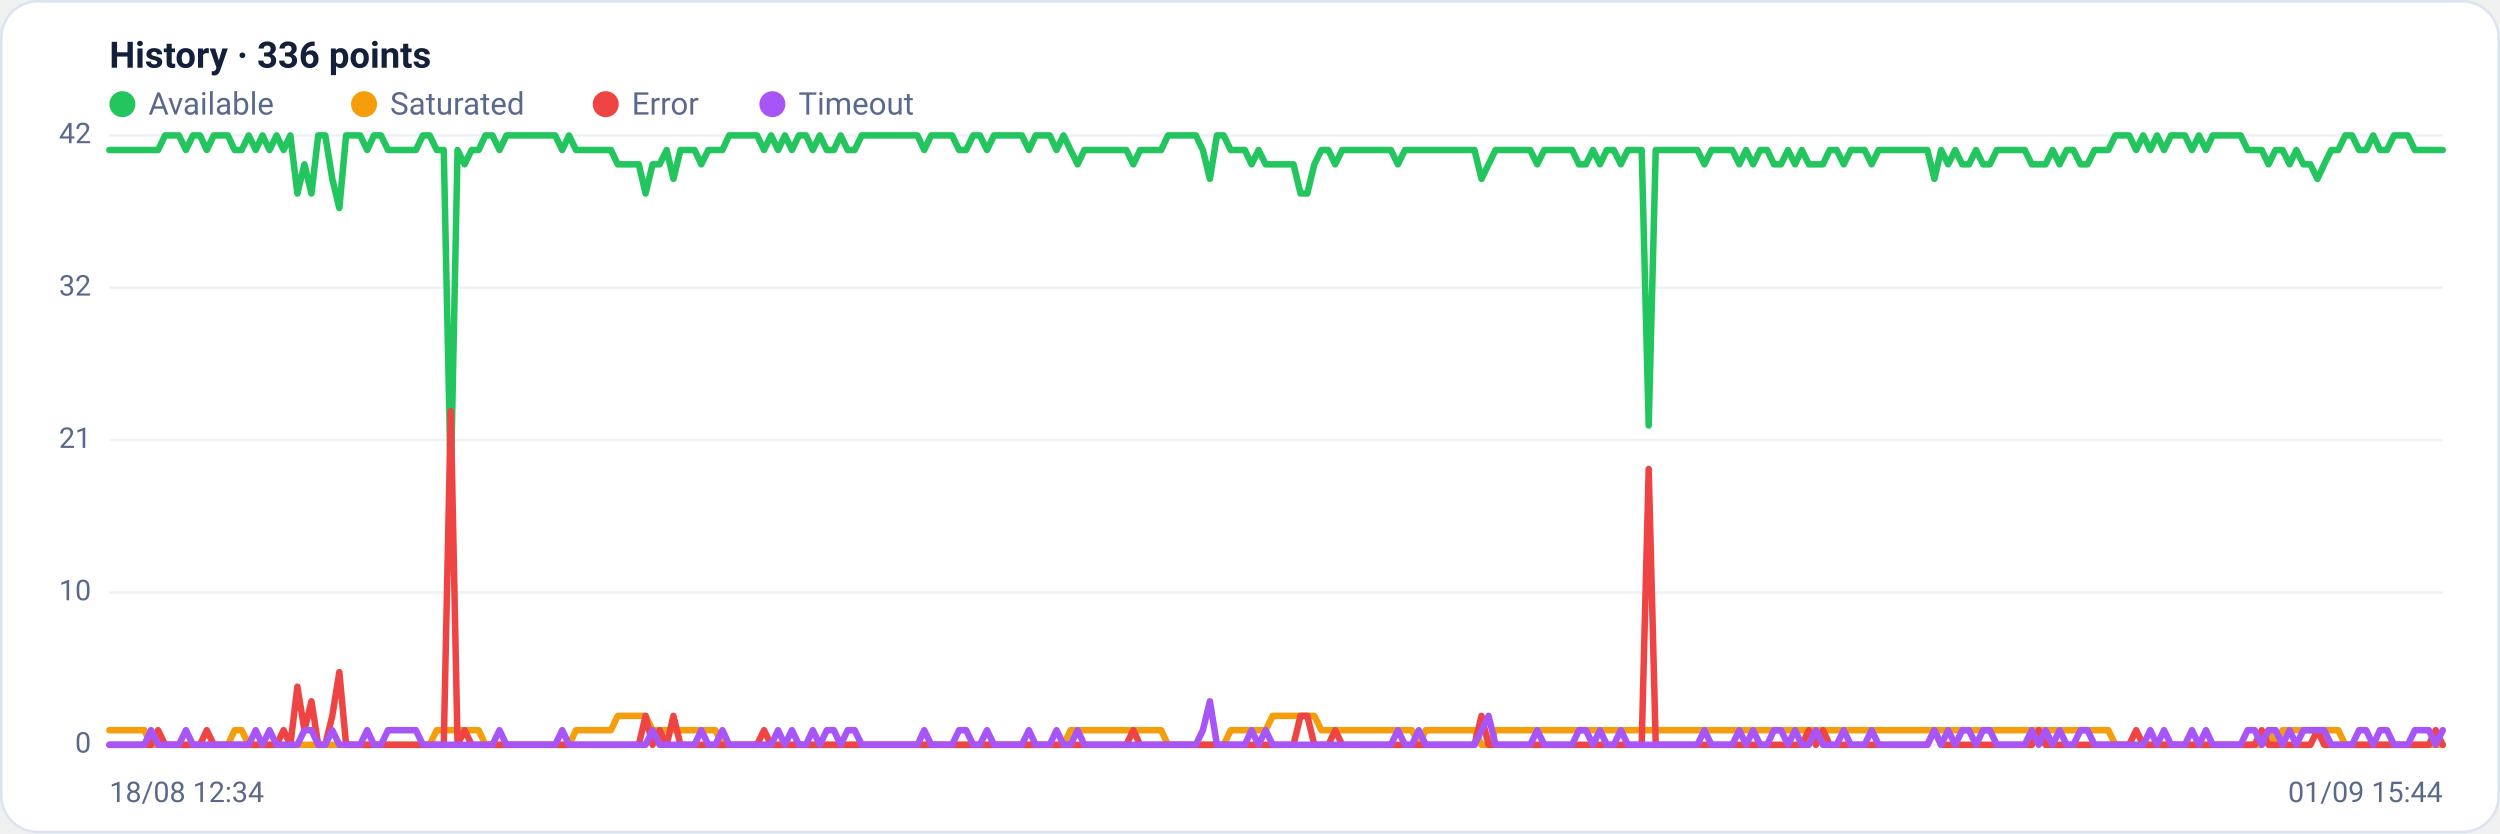
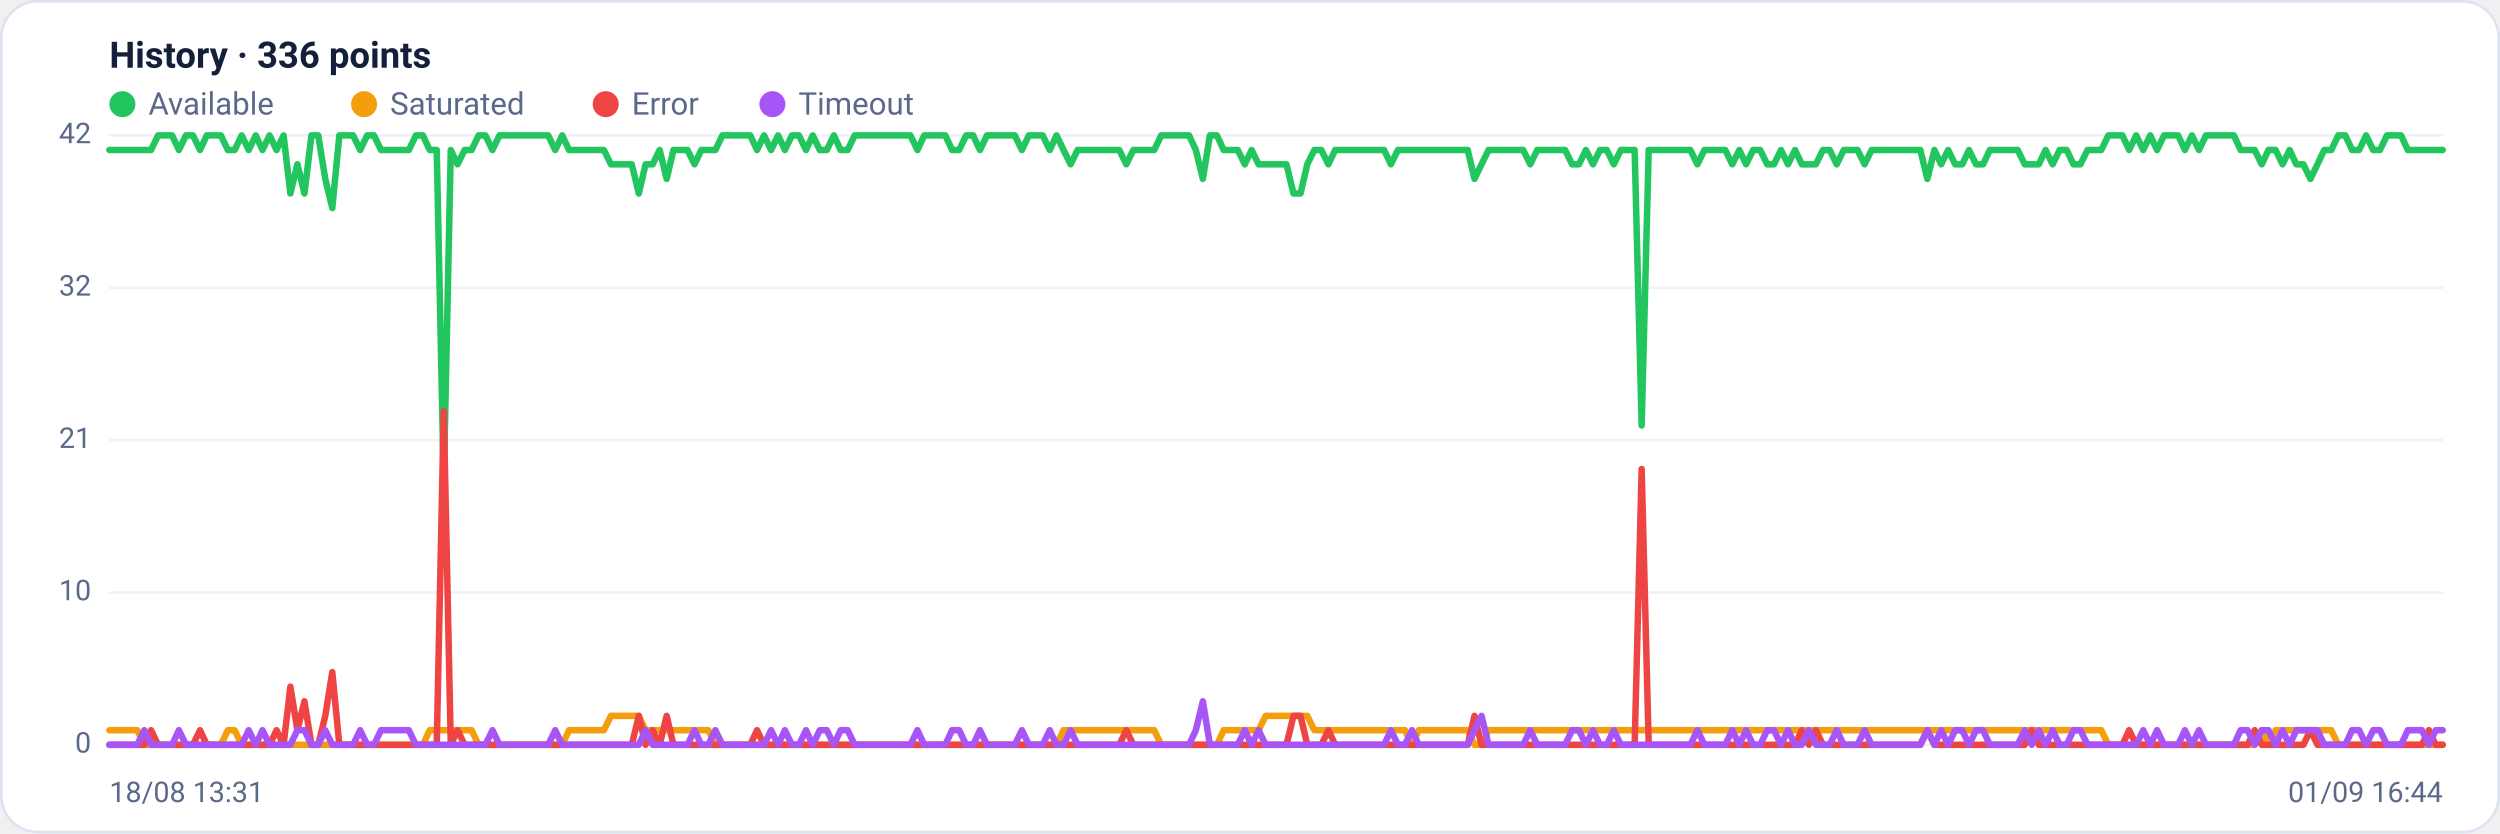
<svg xmlns="http://www.w3.org/2000/svg" viewBox="0 0 960 320" width="960" height="320" font-family="Segoe UI, system-ui, -apple-system, Roboto, Helvetica, Arial, sans-serif" role="img" aria-label="Availability history per region">
  <rect x="0.5" y="0.5" width="959" height="319" rx="14" fill="#ffffff" stroke="#dce3f1" />
  <text x="42" y="26" font-size="14" font-weight="600" fill="#14203a">History · 336 points</text>
  <circle cx="47" cy="40" r="5" fill="#22c55e" />
  <text x="57" y="44" font-size="12" fill="#5a688a">Available</text>
  <circle cx="139.8" cy="40" r="5" fill="#f59e0b" />
  <text x="149.8" y="44" font-size="12" fill="#5a688a">Saturated</text>
  <circle cx="232.6" cy="40" r="5" fill="#ef4444" />
  <text x="242.6" y="44" font-size="12" fill="#5a688a">Error</text>
  <circle cx="296.6" cy="40" r="5" fill="#a855f7" />
  <text x="306.6" y="44" font-size="12" fill="#5a688a">Timeout</text>
  <line x1="42" y1="286.0" x2="938" y2="286.0" stroke="#eef2f7" stroke-width="1" />
  <text x="35" y="289.0" text-anchor="end" font-size="11" fill="#5a688a">0</text>
  <line x1="42" y1="227.5" x2="938" y2="227.5" stroke="#eef2f7" stroke-width="1" />
  <text x="35" y="230.5" text-anchor="end" font-size="11" fill="#5a688a">10</text>
  <line x1="42" y1="169.0" x2="938" y2="169.0" stroke="#eef2f7" stroke-width="1" />
  <text x="35" y="172.0" text-anchor="end" font-size="11" fill="#5a688a">21</text>
  <line x1="42" y1="110.5" x2="938" y2="110.5" stroke="#eef2f7" stroke-width="1" />
  <text x="35" y="113.5" text-anchor="end" font-size="11" fill="#5a688a">32</text>
  <line x1="42" y1="52.0" x2="938" y2="52.0" stroke="#eef2f7" stroke-width="1" />
  <text x="35" y="55.0" text-anchor="end" font-size="11" fill="#5a688a">42</text>
-   <polyline fill="none" stroke="#22c55e" stroke-width="2.5" stroke-linejoin="round" stroke-linecap="round" points="42.0,57.6 44.7,57.6 47.3,57.6 50.0,57.6 52.7,57.6 55.4,57.6 58.0,57.6 60.7,57.6 63.4,52.0 66.1,52.0 68.7,52.0 71.4,57.6 74.1,52.0 76.8,52.0 79.4,57.6 82.1,52.0 84.8,52.0 87.5,52.0 90.1,57.6 92.8,57.6 95.5,52.0 98.2,57.6 100.8,52.0 103.5,57.6 106.2,52.0 108.9,57.6 111.5,52.0 114.2,74.3 116.9,63.1 119.6,74.3 122.2,52.0 124.9,52.0 127.6,68.7 130.3,79.9 132.9,52.0 135.6,52.0 138.3,52.0 141.0,57.6 143.6,52.0 146.3,52.0 149.0,57.6 151.7,57.6 154.3,57.6 157.0,57.6 159.7,57.6 162.4,52.0 165.0,52.0 167.7,57.6 170.4,57.6 173.1,185.7 175.7,57.6 178.4,63.1 181.1,57.6 183.8,57.6 186.4,52.0 189.1,52.0 191.8,57.6 194.5,52.0 197.1,52.0 199.8,52.0 202.5,52.0 205.2,52.0 207.8,52.0 210.5,52.0 213.2,52.0 215.9,57.6 218.5,52.0 221.2,57.6 223.9,57.6 226.5,57.6 229.2,57.6 231.9,57.6 234.6,57.6 237.2,63.1 239.9,63.1 242.6,63.1 245.3,63.1 247.9,74.3 250.6,63.1 253.3,63.1 256.0,57.6 258.6,68.7 261.3,57.6 264.0,57.6 266.7,57.6 269.3,63.1 272.0,57.6 274.7,57.6 277.4,57.6 280.0,52.0 282.7,52.0 285.4,52.0 288.1,52.0 290.7,52.0 293.4,57.6 296.1,52.0 298.8,57.6 301.4,52.0 304.1,57.6 306.8,52.0 309.5,52.0 312.1,57.6 314.8,52.0 317.5,57.6 320.2,57.6 322.8,52.0 325.5,57.6 328.2,57.6 330.9,52.0 333.5,52.0 336.2,52.0 338.9,52.0 341.6,52.0 344.2,52.0 346.9,52.0 349.6,52.0 352.3,52.0 354.9,57.6 357.6,52.0 360.3,52.0 363.0,52.0 365.6,52.0 368.3,57.6 371.0,57.6 373.7,52.0 376.3,52.0 379.0,57.6 381.7,52.0 384.4,52.0 387.0,52.0 389.7,52.0 392.4,52.0 395.1,57.6 397.7,52.0 400.4,52.0 403.1,52.0 405.7,57.6 408.4,52.0 411.1,57.6 413.8,63.1 416.4,57.6 419.1,57.6 421.8,57.6 424.5,57.6 427.1,57.6 429.8,57.6 432.5,57.6 435.2,63.1 437.8,57.6 440.5,57.6 443.2,57.6 445.9,57.6 448.5,52.0 451.2,52.0 453.9,52.0 456.6,52.0 459.2,52.0 461.9,57.6 464.6,68.7 467.3,52.0 469.9,52.0 472.6,57.6 475.3,57.6 478.0,57.6 480.6,63.1 483.3,57.6 486.0,63.1 488.7,63.1 491.3,63.1 494.0,63.1 496.7,63.1 499.4,74.3 502.0,74.3 504.7,63.1 507.4,57.6 510.1,57.6 512.7,63.1 515.4,57.6 518.1,57.6 520.8,57.6 523.4,57.6 526.1,57.6 528.8,57.6 531.5,57.6 534.1,57.6 536.8,63.1 539.5,57.6 542.2,57.6 544.8,57.6 547.5,57.6 550.2,57.6 552.9,57.6 555.5,57.6 558.2,57.6 560.9,57.6 563.6,57.6 566.2,57.6 568.9,68.7 571.6,63.1 574.3,57.6 576.9,57.6 579.6,57.6 582.3,57.6 584.9,57.6 587.6,57.6 590.3,63.1 593.0,57.6 595.6,57.6 598.3,57.6 601.0,57.6 603.7,57.6 606.3,63.1 609.0,63.1 611.7,57.6 614.4,63.1 617.0,57.6 619.7,57.6 622.4,63.1 625.1,57.6 627.7,57.6 630.4,57.6 633.1,163.4 635.8,57.6 638.4,57.6 641.1,57.6 643.8,57.6 646.5,57.6 649.1,57.6 651.8,57.6 654.5,63.1 657.2,57.6 659.8,57.6 662.5,57.6 665.2,57.6 667.9,63.1 670.5,57.6 673.2,63.1 675.9,57.6 678.6,57.6 681.2,63.1 683.9,63.1 686.6,57.6 689.3,63.1 691.9,57.6 694.6,63.1 697.3,63.1 700.0,63.1 702.6,57.6 705.3,57.6 708.0,63.1 710.7,57.6 713.3,57.6 716.0,57.6 718.7,63.1 721.4,57.6 724.0,57.6 726.7,57.6 729.4,57.6 732.1,57.6 734.7,57.6 737.4,57.6 740.1,57.6 742.8,68.7 745.4,57.6 748.1,63.1 750.8,57.6 753.5,63.1 756.1,63.1 758.8,57.6 761.5,63.1 764.1,63.1 766.8,57.6 769.5,57.6 772.2,57.6 774.8,57.6 777.5,57.6 780.2,63.1 782.9,63.1 785.5,63.1 788.2,57.6 790.9,63.1 793.6,57.6 796.2,57.6 798.9,63.1 801.6,63.1 804.3,57.6 806.9,57.6 809.6,57.6 812.3,52.0 815.0,52.0 817.6,52.0 820.3,57.6 823.0,52.0 825.7,57.6 828.3,52.0 831.0,57.6 833.7,52.0 836.4,52.0 839.0,52.0 841.7,57.6 844.4,52.0 847.1,57.6 849.7,52.0 852.4,52.0 855.1,52.0 857.8,52.0 860.4,52.0 863.1,57.6 865.8,57.6 868.5,57.6 871.1,63.1 873.8,57.6 876.5,57.6 879.2,63.1 881.8,57.6 884.5,63.1 887.2,63.1 889.9,68.7 892.5,63.1 895.2,57.6 897.9,57.6 900.6,52.0 903.2,52.0 905.9,57.6 908.6,57.6 911.3,52.0 913.9,57.6 916.6,57.6 919.3,52.0 922.0,52.0 924.6,52.0 927.3,57.6 930.0,57.6 932.7,57.6 935.3,57.6 938.0,57.6" />
-   <polyline fill="none" stroke="#f59e0b" stroke-width="2.5" stroke-linejoin="round" stroke-linecap="round" points="42.0,280.4 44.7,280.4 47.3,280.4 50.0,280.4 52.7,280.4 55.4,280.4 58.0,286.0 60.7,286.0 63.4,286.0 66.1,286.0 68.7,286.0 71.4,286.0 74.1,286.0 76.8,286.0 79.4,286.0 82.1,286.0 84.8,286.0 87.5,286.0 90.1,280.4 92.8,280.4 95.5,286.0 98.2,286.0 100.8,286.0 103.5,286.0 106.2,286.0 108.9,286.0 111.5,286.0 114.2,286.0 116.9,286.0 119.6,286.0 122.2,286.0 124.9,286.0 127.6,286.0 130.3,286.0 132.9,286.0 135.6,286.0 138.3,286.0 141.0,286.0 143.6,286.0 146.3,286.0 149.0,286.0 151.7,286.0 154.3,286.0 157.0,286.0 159.7,286.0 162.4,286.0 165.0,286.0 167.7,280.4 170.4,280.4 173.1,280.4 175.7,280.4 178.4,280.4 181.1,280.4 183.8,280.4 186.4,286.0 189.1,286.0 191.8,286.0 194.5,286.0 197.1,286.0 199.8,286.0 202.5,286.0 205.2,286.0 207.8,286.0 210.5,286.0 213.2,286.0 215.9,286.0 218.5,286.0 221.2,280.4 223.9,280.4 226.5,280.4 229.2,280.4 231.9,280.4 234.6,280.4 237.2,274.9 239.9,274.9 242.6,274.9 245.3,274.9 247.9,274.9 250.6,280.4 253.3,280.4 256.0,280.4 258.6,280.4 261.3,280.4 264.0,280.4 266.7,280.4 269.3,280.4 272.0,280.4 274.7,280.4 277.4,286.0 280.0,286.0 282.7,286.0 285.4,286.0 288.1,286.0 290.7,286.0 293.4,286.0 296.1,286.0 298.8,286.0 301.4,286.0 304.1,286.0 306.8,286.0 309.5,286.0 312.1,286.0 314.8,286.0 317.5,286.0 320.2,286.0 322.8,286.0 325.5,286.0 328.2,286.0 330.9,286.0 333.5,286.0 336.2,286.0 338.9,286.0 341.6,286.0 344.2,286.0 346.9,286.0 349.6,286.0 352.3,286.0 354.9,286.0 357.6,286.0 360.3,286.0 363.0,286.0 365.6,286.0 368.3,286.0 371.0,286.0 373.7,286.0 376.3,286.0 379.0,286.0 381.7,286.0 384.4,286.0 387.0,286.0 389.7,286.0 392.4,286.0 395.1,286.0 397.7,286.0 400.4,286.0 403.1,286.0 405.7,286.0 408.4,286.0 411.1,280.4 413.8,280.4 416.4,280.4 419.1,280.4 421.8,280.4 424.5,280.4 427.1,280.4 429.8,280.4 432.5,280.4 435.2,280.4 437.8,280.4 440.5,280.4 443.2,280.4 445.9,280.4 448.5,286.0 451.2,286.0 453.9,286.0 456.6,286.0 459.2,286.0 461.9,286.0 464.6,286.0 467.3,286.0 469.9,286.0 472.6,280.4 475.3,280.4 478.0,280.4 480.6,280.4 483.3,280.4 486.0,280.4 488.7,274.9 491.3,274.9 494.0,274.9 496.7,274.9 499.4,274.9 502.0,274.9 504.7,274.9 507.4,280.4 510.1,280.4 512.7,280.4 515.4,280.4 518.1,280.4 520.8,280.4 523.4,280.4 526.1,280.4 528.8,280.4 531.5,280.4 534.1,280.4 536.8,280.4 539.5,280.4 542.2,280.4 544.8,286.0 547.5,280.4 550.2,280.4 552.9,280.4 555.5,280.4 558.2,280.4 560.9,280.4 563.6,280.4 566.2,280.4 568.9,286.0 571.6,286.0 574.3,280.4 576.9,280.4 579.6,280.4 582.3,280.4 584.9,280.4 587.6,280.4 590.3,280.4 593.0,280.4 595.6,280.4 598.3,280.4 601.0,280.4 603.7,280.4 606.3,280.4 609.0,280.4 611.7,280.4 614.4,280.4 617.0,280.4 619.7,280.4 622.4,280.4 625.1,280.4 627.7,280.4 630.4,280.4 633.1,280.4 635.8,280.4 638.4,280.4 641.1,280.4 643.8,280.4 646.5,280.4 649.1,280.4 651.8,280.4 654.5,280.4 657.2,280.4 659.8,280.4 662.5,280.4 665.2,280.4 667.9,280.4 670.5,280.4 673.2,280.4 675.9,280.4 678.6,280.4 681.2,280.4 683.9,280.4 686.6,280.4 689.3,280.4 691.9,280.4 694.6,280.4 697.3,280.4 700.0,280.4 702.6,280.4 705.3,280.4 708.0,280.4 710.7,280.4 713.3,280.4 716.0,280.4 718.7,280.4 721.4,280.4 724.0,280.4 726.7,280.4 729.4,280.4 732.1,280.4 734.7,280.4 737.4,280.4 740.1,280.4 742.8,280.4 745.4,280.4 748.1,280.4 750.8,280.4 753.5,280.4 756.1,280.4 758.8,280.4 761.5,280.4 764.1,280.4 766.8,280.4 769.5,280.4 772.2,280.4 774.8,280.4 777.5,280.4 780.2,280.4 782.9,280.4 785.5,280.4 788.2,280.4 790.9,280.4 793.6,280.4 796.2,280.4 798.9,280.4 801.6,280.4 804.3,280.4 806.9,280.4 809.6,280.4 812.3,286.0 815.0,286.0 817.6,286.0 820.3,286.0 823.0,286.0 825.7,286.0 828.3,286.0 831.0,286.0 833.7,286.0 836.4,286.0 839.0,286.0 841.7,286.0 844.4,286.0 847.1,286.0 849.7,286.0 852.4,286.0 855.1,286.0 857.8,286.0 860.4,286.0 863.1,286.0 865.8,286.0 868.5,286.0 871.1,280.4 873.8,286.0 876.5,280.4 879.2,280.4 881.8,280.4 884.5,280.4 887.2,280.4 889.9,280.4 892.5,280.4 895.2,280.4 897.9,280.4 900.6,286.0 903.2,286.0 905.9,286.0 908.6,286.0 911.3,286.0 913.9,286.0 916.6,286.0 919.3,286.0 922.0,286.0 924.6,286.0 927.3,286.0 930.0,286.0 932.7,286.0 935.3,286.0 938.0,286.0" />
-   <polyline fill="none" stroke="#ef4444" stroke-width="2.5" stroke-linejoin="round" stroke-linecap="round" points="42.0,286.0 44.7,286.0 47.3,286.0 50.0,286.0 52.7,286.0 55.4,286.0 58.0,286.0 60.7,280.4 63.4,286.0 66.1,286.0 68.7,286.0 71.4,286.0 74.1,286.0 76.8,286.0 79.4,280.4 82.1,286.0 84.8,286.0 87.5,286.0 90.1,286.0 92.8,286.0 95.5,286.0 98.2,286.0 100.8,286.0 103.5,286.0 106.2,286.0 108.9,280.4 111.5,286.0 114.2,263.7 116.9,280.4 119.6,269.3 122.2,286.0 124.9,286.0 127.6,274.9 130.3,258.1 132.9,286.0 135.6,286.0 138.3,286.0 141.0,286.0 143.6,286.0 146.3,286.0 149.0,286.0 151.7,286.0 154.3,286.0 157.0,286.0 159.7,286.0 162.4,286.0 165.0,286.0 167.7,286.0 170.4,286.0 173.1,157.9 175.7,286.0 178.4,280.4 181.1,286.0 183.8,286.0 186.4,286.0 189.1,286.0 191.8,286.0 194.5,286.0 197.1,286.0 199.8,286.0 202.5,286.0 205.2,286.0 207.8,286.0 210.5,286.0 213.2,286.0 215.9,286.0 218.5,286.0 221.2,286.0 223.9,286.0 226.5,286.0 229.2,286.0 231.9,286.0 234.6,286.0 237.2,286.0 239.9,286.0 242.6,286.0 245.3,286.0 247.9,274.9 250.6,286.0 253.3,280.4 256.0,286.0 258.6,274.9 261.3,286.0 264.0,286.0 266.7,286.0 269.3,286.0 272.0,286.0 274.7,286.0 277.4,286.0 280.0,286.0 282.7,286.0 285.4,286.0 288.1,286.0 290.7,286.0 293.4,280.4 296.1,286.0 298.8,286.0 301.4,286.0 304.1,286.0 306.8,286.0 309.5,286.0 312.1,286.0 314.8,286.0 317.5,286.0 320.2,286.0 322.8,286.0 325.5,286.0 328.2,286.0 330.9,286.0 333.5,286.0 336.2,286.0 338.9,286.0 341.6,286.0 344.2,286.0 346.9,286.0 349.6,286.0 352.3,286.0 354.9,286.0 357.6,286.0 360.3,286.0 363.0,286.0 365.6,286.0 368.3,286.0 371.0,286.0 373.7,286.0 376.3,286.0 379.0,286.0 381.7,286.0 384.4,286.0 387.0,286.0 389.7,286.0 392.4,286.0 395.1,286.0 397.7,286.0 400.4,286.0 403.1,286.0 405.7,286.0 408.4,286.0 411.1,286.0 413.8,286.0 416.4,286.0 419.1,286.0 421.8,286.0 424.5,286.0 427.1,286.0 429.8,286.0 432.5,286.0 435.2,280.4 437.8,286.0 440.5,286.0 443.2,286.0 445.9,286.0 448.5,286.0 451.2,286.0 453.9,286.0 456.6,286.0 459.2,286.0 461.9,286.0 464.6,286.0 467.3,286.0 469.9,286.0 472.6,286.0 475.3,286.0 478.0,286.0 480.6,286.0 483.3,286.0 486.0,286.0 488.7,286.0 491.3,286.0 494.0,286.0 496.7,286.0 499.4,274.9 502.0,274.9 504.7,286.0 507.4,286.0 510.1,286.0 512.7,280.4 515.4,286.0 518.1,286.0 520.8,286.0 523.4,286.0 526.1,286.0 528.8,286.0 531.5,286.0 534.1,286.0 536.8,286.0 539.5,286.0 542.2,286.0 544.8,286.0 547.5,286.0 550.2,286.0 552.9,286.0 555.5,286.0 558.2,286.0 560.9,286.0 563.6,286.0 566.2,286.0 568.9,274.9 571.6,286.0 574.3,286.0 576.9,286.0 579.6,286.0 582.3,286.0 584.9,286.0 587.6,286.0 590.3,286.0 593.0,286.0 595.6,286.0 598.3,286.0 601.0,286.0 603.7,286.0 606.3,286.0 609.0,286.0 611.7,286.0 614.4,286.0 617.0,286.0 619.7,286.0 622.4,286.0 625.1,286.0 627.7,286.0 630.4,286.0 633.1,180.1 635.8,286.0 638.4,286.0 641.1,286.0 643.8,286.0 646.5,286.0 649.1,286.0 651.8,286.0 654.5,286.0 657.2,286.0 659.8,286.0 662.5,286.0 665.2,286.0 667.9,286.0 670.5,286.0 673.2,286.0 675.9,286.0 678.6,286.0 681.2,286.0 683.9,286.0 686.6,286.0 689.3,286.0 691.9,286.0 694.6,280.4 697.3,286.0 700.0,280.4 702.6,286.0 705.3,286.0 708.0,286.0 710.7,286.0 713.3,286.0 716.0,286.0 718.7,286.0 721.4,286.0 724.0,286.0 726.7,286.0 729.4,286.0 732.1,286.0 734.7,286.0 737.4,286.0 740.1,286.0 742.8,280.4 745.4,286.0 748.1,286.0 750.8,286.0 753.5,286.0 756.1,286.0 758.8,286.0 761.5,286.0 764.1,286.0 766.8,286.0 769.5,286.0 772.2,286.0 774.8,286.0 777.5,286.0 780.2,286.0 782.9,280.4 785.5,286.0 788.2,286.0 790.9,286.0 793.6,286.0 796.2,286.0 798.9,286.0 801.6,286.0 804.3,286.0 806.9,286.0 809.6,286.0 812.3,286.0 815.0,286.0 817.6,286.0 820.3,280.4 823.0,286.0 825.7,286.0 828.3,286.0 831.0,286.0 833.7,286.0 836.4,286.0 839.0,286.0 841.7,286.0 844.4,286.0 847.1,286.0 849.7,286.0 852.4,286.0 855.1,286.0 857.8,286.0 860.4,286.0 863.1,286.0 865.8,286.0 868.5,280.4 871.1,286.0 873.8,286.0 876.5,286.0 879.2,286.0 881.8,286.0 884.5,286.0 887.2,286.0 889.9,280.4 892.5,286.0 895.2,286.0 897.9,286.0 900.6,286.0 903.2,286.0 905.9,286.0 908.6,286.0 911.3,286.0 913.9,286.0 916.6,286.0 919.3,286.0 922.0,286.0 924.6,286.0 927.3,286.0 930.0,286.0 932.7,286.0 935.3,280.4 938.0,286.0" />
-   <polyline fill="none" stroke="#a855f7" stroke-width="2.5" stroke-linejoin="round" stroke-linecap="round" points="42.0,286.0 44.7,286.0 47.3,286.0 50.0,286.0 52.7,286.0 55.4,286.0 58.0,280.4 60.7,286.0 63.4,286.0 66.1,286.0 68.7,286.0 71.4,280.4 74.1,286.0 76.8,286.0 79.4,286.0 82.1,286.0 84.8,286.0 87.5,286.0 90.1,286.0 92.8,286.0 95.5,286.0 98.2,280.4 100.8,286.0 103.5,280.4 106.2,286.0 108.9,286.0 111.5,286.0 114.2,286.0 116.9,280.4 119.6,280.4 122.2,286.0 124.9,286.0 127.6,280.4 130.3,286.0 132.9,286.0 135.6,286.0 138.3,286.0 141.0,280.4 143.6,286.0 146.3,286.0 149.0,280.4 151.7,280.4 154.3,280.4 157.0,280.4 159.7,280.4 162.4,286.0 165.0,286.0 167.7,286.0 170.4,286.0 173.1,286.0 175.7,286.0 178.4,286.0 181.1,286.0 183.8,286.0 186.4,286.0 189.1,286.0 191.8,280.4 194.5,286.0 197.1,286.0 199.8,286.0 202.5,286.0 205.2,286.0 207.8,286.0 210.5,286.0 213.2,286.0 215.9,280.4 218.5,286.0 221.2,286.0 223.9,286.0 226.5,286.0 229.2,286.0 231.9,286.0 234.6,286.0 237.2,286.0 239.9,286.0 242.6,286.0 245.3,286.0 247.9,286.0 250.6,280.4 253.3,286.0 256.0,286.0 258.6,286.0 261.3,286.0 264.0,286.0 266.7,286.0 269.3,280.4 272.0,286.0 274.7,286.0 277.4,280.4 280.0,286.0 282.7,286.0 285.4,286.0 288.1,286.0 290.7,286.0 293.4,286.0 296.1,286.0 298.8,280.4 301.4,286.0 304.1,280.4 306.8,286.0 309.5,286.0 312.1,280.4 314.8,286.0 317.5,280.4 320.2,280.4 322.8,286.0 325.5,280.4 328.2,280.4 330.9,286.0 333.5,286.0 336.2,286.0 338.9,286.0 341.6,286.0 344.2,286.0 346.9,286.0 349.6,286.0 352.3,286.0 354.9,280.4 357.6,286.0 360.3,286.0 363.0,286.0 365.6,286.0 368.3,280.4 371.0,280.4 373.7,286.0 376.3,286.0 379.0,280.4 381.7,286.0 384.4,286.0 387.0,286.0 389.7,286.0 392.4,286.0 395.1,280.4 397.7,286.0 400.4,286.0 403.1,286.0 405.7,280.4 408.4,286.0 411.1,286.0 413.8,280.4 416.4,286.0 419.1,286.0 421.8,286.0 424.5,286.0 427.1,286.0 429.8,286.0 432.5,286.0 435.2,286.0 437.8,286.0 440.5,286.0 443.2,286.0 445.9,286.0 448.5,286.0 451.2,286.0 453.9,286.0 456.6,286.0 459.2,286.0 461.9,280.4 464.6,269.3 467.3,286.0 469.9,286.0 472.6,286.0 475.3,286.0 478.0,286.0 480.6,280.4 483.3,286.0 486.0,280.4 488.7,286.0 491.3,286.0 494.0,286.0 496.7,286.0 499.4,286.0 502.0,286.0 504.7,286.0 507.4,286.0 510.1,286.0 512.7,286.0 515.4,286.0 518.1,286.0 520.8,286.0 523.4,286.0 526.1,286.0 528.8,286.0 531.5,286.0 534.1,286.0 536.8,280.4 539.5,286.0 542.2,286.0 544.8,280.4 547.5,286.0 550.2,286.0 552.9,286.0 555.5,286.0 558.2,286.0 560.9,286.0 563.6,286.0 566.2,286.0 568.9,280.4 571.6,274.9 574.3,286.0 576.9,286.0 579.6,286.0 582.3,286.0 584.9,286.0 587.6,286.0 590.3,280.4 593.0,286.0 595.6,286.0 598.3,286.0 601.0,286.0 603.7,286.0 606.3,280.4 609.0,280.4 611.7,286.0 614.4,280.4 617.0,286.0 619.7,286.0 622.4,280.4 625.1,286.0 627.7,286.0 630.4,286.0 633.1,286.0 635.8,286.0 638.4,286.0 641.1,286.0 643.8,286.0 646.5,286.0 649.1,286.0 651.8,286.0 654.5,280.4 657.2,286.0 659.8,286.0 662.5,286.0 665.2,286.0 667.9,280.4 670.5,286.0 673.2,280.4 675.9,286.0 678.6,286.0 681.2,280.4 683.9,280.4 686.6,286.0 689.3,280.4 691.9,286.0 694.6,286.0 697.3,280.4 700.0,286.0 702.6,286.0 705.3,286.0 708.0,280.4 710.7,286.0 713.3,286.0 716.0,286.0 718.7,280.4 721.4,286.0 724.0,286.0 726.7,286.0 729.4,286.0 732.1,286.0 734.7,286.0 737.4,286.0 740.1,286.0 742.8,280.4 745.4,286.0 748.1,280.4 750.8,286.0 753.5,280.4 756.1,280.4 758.8,286.0 761.5,280.4 764.1,280.4 766.8,286.0 769.5,286.0 772.2,286.0 774.8,286.0 777.5,286.0 780.2,280.4 782.9,286.0 785.5,280.4 788.2,286.0 790.9,280.4 793.6,286.0 796.2,286.0 798.9,280.4 801.6,280.4 804.3,286.0 806.9,286.0 809.6,286.0 812.3,286.0 815.0,286.0 817.6,286.0 820.3,286.0 823.0,286.0 825.7,280.4 828.3,286.0 831.0,280.4 833.7,286.0 836.4,286.0 839.0,286.0 841.7,280.4 844.4,286.0 847.1,280.4 849.7,286.0 852.4,286.0 855.1,286.0 857.8,286.0 860.4,286.0 863.1,280.4 865.8,280.4 868.5,286.0 871.1,280.4 873.8,280.4 876.5,286.0 879.2,280.4 881.8,286.0 884.5,280.4 887.2,280.4 889.9,280.4 892.5,280.4 895.2,286.0 897.9,286.0 900.6,286.0 903.2,286.0 905.9,280.4 908.6,280.4 911.3,286.0 913.9,280.4 916.6,280.4 919.3,286.0 922.0,286.0 924.6,286.0 927.3,280.4 930.0,280.4 932.7,280.4 935.3,286.0 938.0,280.4" />
-   <text x="42" y="308" font-size="11" fill="#5a688a">18/08 12:34</text>
-   <text x="938" y="308" text-anchor="end" font-size="11" fill="#5a688a">01/09 15:44</text>
+   <polyline fill="none" stroke="#22c55e" stroke-width="2.5" stroke-linejoin="round" stroke-linecap="round" points="42.0,57.6 44.7,57.6 47.3,57.6 50.0,57.6 52.7,57.6 55.4,57.6 58.0,57.6 60.7,52.0 63.4,52.0 66.1,52.0 68.7,57.6 71.4,52.0 74.1,52.0 76.8,57.6 79.4,52.0 82.1,52.0 84.8,52.0 87.5,57.6 90.1,57.6 92.8,52.0 95.5,57.6 98.2,52.0 100.8,57.6 103.5,52.0 106.2,57.6 108.9,52.0 111.5,74.3 114.2,63.1 116.9,74.3 119.6,52.0 122.2,52.0 124.9,68.7 127.6,79.9 130.3,52.0 132.9,52.0 135.6,52.0 138.3,57.6 141.0,52.0 143.6,52.0 146.3,57.6 149.0,57.6 151.7,57.6 154.3,57.6 157.0,57.6 159.7,52.0 162.4,52.0 165.0,57.6 167.7,57.6 170.4,185.7 173.1,57.6 175.7,63.1 178.4,57.6 181.1,57.6 183.8,52.0 186.4,52.0 189.1,57.6 191.8,52.0 194.5,52.0 197.1,52.0 199.8,52.0 202.5,52.0 205.2,52.0 207.8,52.0 210.5,52.0 213.2,57.6 215.9,52.0 218.5,57.6 221.2,57.6 223.9,57.6 226.5,57.6 229.2,57.6 231.9,57.6 234.6,63.1 237.2,63.1 239.9,63.1 242.6,63.1 245.3,74.3 247.9,63.1 250.6,63.1 253.3,57.6 256.0,68.7 258.6,57.6 261.3,57.6 264.0,57.6 266.7,63.1 269.3,57.6 272.0,57.6 274.7,57.6 277.4,52.0 280.0,52.0 282.7,52.0 285.4,52.0 288.1,52.0 290.7,57.6 293.4,52.0 296.1,57.6 298.8,52.0 301.4,57.6 304.1,52.0 306.8,52.0 309.5,57.6 312.1,52.0 314.8,57.6 317.5,57.6 320.2,52.0 322.8,57.6 325.5,57.6 328.2,52.0 330.9,52.0 333.5,52.0 336.2,52.0 338.9,52.0 341.6,52.0 344.2,52.0 346.9,52.0 349.6,52.0 352.3,57.6 354.9,52.0 357.6,52.0 360.3,52.0 363.0,52.0 365.6,57.6 368.3,57.6 371.0,52.0 373.7,52.0 376.3,57.6 379.0,52.0 381.7,52.0 384.4,52.0 387.0,52.0 389.7,52.0 392.4,57.6 395.1,52.0 397.7,52.0 400.4,52.0 403.1,57.6 405.7,52.0 408.4,57.6 411.1,63.1 413.8,57.6 416.4,57.6 419.1,57.6 421.8,57.6 424.5,57.6 427.1,57.6 429.8,57.6 432.5,63.1 435.2,57.6 437.8,57.6 440.5,57.6 443.2,57.6 445.9,52.0 448.5,52.0 451.2,52.0 453.9,52.0 456.6,52.0 459.2,57.6 461.9,68.7 464.6,52.0 467.3,52.0 469.9,57.6 472.6,57.6 475.3,57.6 478.0,63.1 480.6,57.6 483.3,63.1 486.0,63.1 488.7,63.1 491.3,63.1 494.0,63.1 496.7,74.3 499.4,74.3 502.0,63.1 504.7,57.6 507.4,57.6 510.1,63.1 512.7,57.6 515.4,57.6 518.1,57.6 520.8,57.6 523.4,57.6 526.1,57.6 528.8,57.6 531.5,57.6 534.1,63.1 536.8,57.6 539.5,57.6 542.2,57.6 544.8,57.6 547.5,57.6 550.2,57.6 552.9,57.6 555.5,57.6 558.2,57.6 560.9,57.6 563.6,57.6 566.2,68.7 568.9,63.1 571.6,57.6 574.3,57.6 576.9,57.6 579.6,57.6 582.3,57.6 584.9,57.6 587.6,63.1 590.3,57.6 593.0,57.6 595.6,57.6 598.3,57.6 601.0,57.6 603.7,63.1 606.3,63.1 609.0,57.6 611.7,63.1 614.4,57.6 617.0,57.6 619.7,63.1 622.4,57.6 625.1,57.6 627.7,57.6 630.4,163.4 633.1,57.6 635.8,57.6 638.4,57.6 641.1,57.6 643.8,57.6 646.5,57.6 649.1,57.6 651.8,63.1 654.5,57.6 657.2,57.6 659.8,57.6 662.5,57.6 665.2,63.1 667.9,57.6 670.5,63.1 673.2,57.6 675.9,57.6 678.6,63.1 681.2,63.1 683.9,57.6 686.6,63.1 689.3,57.6 691.9,63.1 694.6,63.1 697.3,63.1 700.0,57.6 702.6,57.6 705.3,63.1 708.0,57.6 710.7,57.6 713.3,57.6 716.0,63.1 718.7,57.6 721.4,57.6 724.0,57.6 726.7,57.6 729.4,57.6 732.1,57.6 734.7,57.6 737.4,57.6 740.1,68.7 742.8,57.6 745.4,63.1 748.1,57.6 750.8,63.1 753.5,63.1 756.1,57.6 758.8,63.1 761.5,63.1 764.1,57.6 766.8,57.6 769.5,57.6 772.2,57.6 774.8,57.6 777.5,63.1 780.2,63.1 782.9,63.1 785.5,57.6 788.2,63.1 790.9,57.6 793.6,57.6 796.2,63.1 798.9,63.1 801.6,57.6 804.3,57.6 806.9,57.6 809.6,52.0 812.3,52.0 815.0,52.0 817.6,57.6 820.3,52.0 823.0,57.6 825.7,52.0 828.3,57.6 831.0,52.0 833.7,52.0 836.4,52.0 839.0,57.6 841.7,52.0 844.4,57.6 847.1,52.0 849.7,52.0 852.4,52.0 855.1,52.0 857.8,52.0 860.4,57.6 863.1,57.6 865.8,57.6 868.5,63.1 871.1,57.6 873.8,57.6 876.5,63.1 879.2,57.6 881.8,63.1 884.5,63.1 887.2,68.7 889.9,63.1 892.5,57.6 895.2,57.6 897.9,52.0 900.6,52.0 903.2,57.6 905.9,57.6 908.6,52.0 911.3,57.6 913.9,57.6 916.6,52.0 919.3,52.0 922.0,52.0 924.6,57.6 927.3,57.6 930.0,57.6 932.7,57.6 935.3,57.6 938.0,57.6" />
+   <polyline fill="none" stroke="#f59e0b" stroke-width="2.5" stroke-linejoin="round" stroke-linecap="round" points="42.0,280.4 44.7,280.4 47.3,280.4 50.0,280.4 52.7,280.4 55.4,286.0 58.0,286.0 60.7,286.0 63.4,286.0 66.1,286.0 68.7,286.0 71.4,286.0 74.1,286.0 76.8,286.0 79.4,286.0 82.1,286.0 84.8,286.0 87.5,280.4 90.1,280.4 92.8,286.0 95.5,286.0 98.2,286.0 100.8,286.0 103.5,286.0 106.2,286.0 108.9,286.0 111.5,286.0 114.2,286.0 116.9,286.0 119.6,286.0 122.2,286.0 124.9,286.0 127.6,286.0 130.3,286.0 132.9,286.0 135.6,286.0 138.3,286.0 141.0,286.0 143.6,286.0 146.3,286.0 149.0,286.0 151.7,286.0 154.3,286.0 157.0,286.0 159.7,286.0 162.4,286.0 165.0,280.4 167.7,280.4 170.4,280.4 173.1,280.4 175.7,280.4 178.4,280.4 181.1,280.4 183.8,286.0 186.4,286.0 189.1,286.0 191.8,286.0 194.5,286.0 197.1,286.0 199.8,286.0 202.5,286.0 205.2,286.0 207.8,286.0 210.5,286.0 213.2,286.0 215.9,286.0 218.5,280.4 221.2,280.4 223.9,280.4 226.5,280.4 229.2,280.4 231.9,280.4 234.6,274.9 237.2,274.9 239.9,274.9 242.6,274.9 245.3,274.9 247.9,280.4 250.6,280.4 253.3,280.4 256.0,280.4 258.6,280.4 261.3,280.4 264.0,280.4 266.7,280.4 269.3,280.4 272.0,280.4 274.7,286.0 277.4,286.0 280.0,286.0 282.7,286.0 285.4,286.0 288.1,286.0 290.7,286.0 293.4,286.0 296.1,286.0 298.8,286.0 301.4,286.0 304.1,286.0 306.8,286.0 309.5,286.0 312.1,286.0 314.8,286.0 317.5,286.0 320.2,286.0 322.8,286.0 325.5,286.0 328.2,286.0 330.9,286.0 333.5,286.0 336.2,286.0 338.9,286.0 341.6,286.0 344.2,286.0 346.9,286.0 349.6,286.0 352.3,286.0 354.9,286.0 357.6,286.0 360.3,286.0 363.0,286.0 365.6,286.0 368.3,286.0 371.0,286.0 373.7,286.0 376.3,286.0 379.0,286.0 381.7,286.0 384.4,286.0 387.0,286.0 389.7,286.0 392.4,286.0 395.1,286.0 397.7,286.0 400.4,286.0 403.1,286.0 405.7,286.0 408.4,280.4 411.1,280.4 413.8,280.4 416.4,280.4 419.1,280.4 421.8,280.4 424.5,280.4 427.1,280.4 429.8,280.4 432.5,280.4 435.2,280.4 437.8,280.4 440.5,280.4 443.2,280.4 445.9,286.0 448.5,286.0 451.2,286.0 453.9,286.0 456.6,286.0 459.2,286.0 461.9,286.0 464.6,286.0 467.3,286.0 469.9,280.4 472.6,280.4 475.3,280.4 478.0,280.4 480.6,280.4 483.3,280.4 486.0,274.9 488.7,274.9 491.3,274.9 494.0,274.9 496.7,274.9 499.4,274.9 502.0,274.9 504.7,280.4 507.4,280.4 510.1,280.4 512.7,280.4 515.4,280.4 518.1,280.4 520.8,280.4 523.4,280.4 526.1,280.4 528.8,280.4 531.5,280.4 534.1,280.4 536.8,280.4 539.5,280.4 542.2,286.0 544.8,280.4 547.5,280.4 550.2,280.4 552.9,280.4 555.5,280.4 558.2,280.4 560.9,280.4 563.6,280.4 566.2,286.0 568.9,286.0 571.6,280.4 574.3,280.4 576.9,280.4 579.6,280.4 582.3,280.4 584.9,280.4 587.6,280.4 590.3,280.4 593.0,280.4 595.6,280.4 598.3,280.4 601.0,280.4 603.7,280.4 606.3,280.4 609.0,280.4 611.7,280.4 614.4,280.4 617.0,280.4 619.7,280.4 622.4,280.4 625.1,280.4 627.7,280.4 630.4,280.4 633.1,280.4 635.8,280.4 638.4,280.4 641.1,280.4 643.8,280.4 646.5,280.4 649.1,280.4 651.8,280.4 654.5,280.4 657.2,280.4 659.8,280.4 662.5,280.4 665.2,280.4 667.9,280.4 670.5,280.4 673.2,280.4 675.9,280.4 678.6,280.4 681.2,280.4 683.9,280.4 686.6,280.4 689.3,280.4 691.9,280.4 694.6,280.4 697.3,280.4 700.0,280.4 702.6,280.4 705.3,280.4 708.0,280.4 710.7,280.4 713.3,280.4 716.0,280.4 718.7,280.4 721.4,280.4 724.0,280.4 726.7,280.4 729.4,280.4 732.1,280.4 734.7,280.4 737.4,280.4 740.1,280.4 742.8,280.4 745.4,280.4 748.1,280.4 750.8,280.4 753.5,280.4 756.1,280.4 758.8,280.4 761.5,280.4 764.1,280.4 766.8,280.4 769.5,280.4 772.2,280.4 774.8,280.4 777.5,280.4 780.2,280.4 782.9,280.4 785.5,280.4 788.2,280.4 790.9,280.4 793.6,280.4 796.2,280.4 798.9,280.4 801.6,280.4 804.3,280.4 806.9,280.4 809.6,286.0 812.3,286.0 815.0,286.0 817.6,286.0 820.3,286.0 823.0,286.0 825.7,286.0 828.3,286.0 831.0,286.0 833.7,286.0 836.4,286.0 839.0,286.0 841.7,286.0 844.4,286.0 847.1,286.0 849.7,286.0 852.4,286.0 855.1,286.0 857.8,286.0 860.4,286.0 863.1,286.0 865.8,286.0 868.5,280.4 871.1,286.0 873.8,280.4 876.5,280.4 879.2,280.4 881.8,280.4 884.5,280.4 887.2,280.4 889.9,280.4 892.5,280.4 895.2,280.4 897.9,286.0 900.6,286.0 903.2,286.0 905.9,286.0 908.6,286.0 911.3,286.0 913.9,286.0 916.6,286.0 919.3,286.0 922.0,286.0 924.6,286.0 927.3,286.0 930.0,286.0 932.7,286.0 935.3,286.0 938.0,286.0" />
+   <polyline fill="none" stroke="#ef4444" stroke-width="2.5" stroke-linejoin="round" stroke-linecap="round" points="42.0,286.0 44.7,286.0 47.3,286.0 50.0,286.0 52.7,286.0 55.4,286.0 58.0,280.4 60.7,286.0 63.4,286.0 66.1,286.0 68.7,286.0 71.4,286.0 74.1,286.0 76.8,280.4 79.4,286.0 82.1,286.0 84.8,286.0 87.5,286.0 90.1,286.0 92.8,286.0 95.5,286.0 98.2,286.0 100.8,286.0 103.5,286.0 106.2,280.4 108.9,286.0 111.5,263.7 114.2,280.4 116.9,269.3 119.6,286.0 122.2,286.0 124.9,274.9 127.6,258.1 130.3,286.0 132.9,286.0 135.6,286.0 138.3,286.0 141.0,286.0 143.6,286.0 146.3,286.0 149.0,286.0 151.7,286.0 154.3,286.0 157.0,286.0 159.7,286.0 162.4,286.0 165.0,286.0 167.7,286.0 170.4,157.9 173.1,286.0 175.7,280.4 178.4,286.0 181.1,286.0 183.8,286.0 186.4,286.0 189.1,286.0 191.8,286.0 194.5,286.0 197.1,286.0 199.8,286.0 202.5,286.0 205.2,286.0 207.8,286.0 210.5,286.0 213.2,286.0 215.9,286.0 218.5,286.0 221.2,286.0 223.9,286.0 226.5,286.0 229.2,286.0 231.9,286.0 234.6,286.0 237.2,286.0 239.9,286.0 242.6,286.0 245.3,274.9 247.9,286.0 250.6,280.4 253.3,286.0 256.0,274.9 258.6,286.0 261.3,286.0 264.0,286.0 266.7,286.0 269.3,286.0 272.0,286.0 274.7,286.0 277.4,286.0 280.0,286.0 282.7,286.0 285.4,286.0 288.1,286.0 290.7,280.4 293.4,286.0 296.1,286.0 298.8,286.0 301.4,286.0 304.1,286.0 306.8,286.0 309.5,286.0 312.1,286.0 314.8,286.0 317.5,286.0 320.2,286.0 322.8,286.0 325.5,286.0 328.2,286.0 330.9,286.0 333.5,286.0 336.2,286.0 338.9,286.0 341.6,286.0 344.2,286.0 346.9,286.0 349.6,286.0 352.3,286.0 354.9,286.0 357.6,286.0 360.3,286.0 363.0,286.0 365.6,286.0 368.3,286.0 371.0,286.0 373.7,286.0 376.3,286.0 379.0,286.0 381.7,286.0 384.4,286.0 387.0,286.0 389.7,286.0 392.4,286.0 395.1,286.0 397.7,286.0 400.4,286.0 403.1,286.0 405.7,286.0 408.4,286.0 411.1,286.0 413.8,286.0 416.4,286.0 419.1,286.0 421.8,286.0 424.5,286.0 427.1,286.0 429.8,286.0 432.5,280.4 435.2,286.0 437.8,286.0 440.5,286.0 443.2,286.0 445.9,286.0 448.5,286.0 451.2,286.0 453.9,286.0 456.6,286.0 459.2,286.0 461.9,286.0 464.6,286.0 467.3,286.0 469.9,286.0 472.6,286.0 475.3,286.0 478.0,286.0 480.6,286.0 483.3,286.0 486.0,286.0 488.7,286.0 491.3,286.0 494.0,286.0 496.7,274.9 499.4,274.9 502.0,286.0 504.7,286.0 507.4,286.0 510.1,280.4 512.7,286.0 515.4,286.0 518.1,286.0 520.8,286.0 523.4,286.0 526.1,286.0 528.8,286.0 531.5,286.0 534.1,286.0 536.8,286.0 539.5,286.0 542.2,286.0 544.8,286.0 547.5,286.0 550.2,286.0 552.9,286.0 555.5,286.0 558.2,286.0 560.9,286.0 563.6,286.0 566.2,274.9 568.9,286.0 571.6,286.0 574.3,286.0 576.9,286.0 579.6,286.0 582.3,286.0 584.9,286.0 587.6,286.0 590.3,286.0 593.0,286.0 595.6,286.0 598.3,286.0 601.0,286.0 603.7,286.0 606.3,286.0 609.0,286.0 611.7,286.0 614.4,286.0 617.0,286.0 619.7,286.0 622.4,286.0 625.1,286.0 627.7,286.0 630.4,180.1 633.1,286.0 635.8,286.0 638.4,286.0 641.1,286.0 643.8,286.0 646.5,286.0 649.1,286.0 651.8,286.0 654.5,286.0 657.2,286.0 659.8,286.0 662.5,286.0 665.2,286.0 667.9,286.0 670.5,286.0 673.2,286.0 675.9,286.0 678.6,286.0 681.2,286.0 683.9,286.0 686.6,286.0 689.3,286.0 691.9,280.4 694.6,286.0 697.3,280.4 700.0,286.0 702.6,286.0 705.3,286.0 708.0,286.0 710.7,286.0 713.3,286.0 716.0,286.0 718.7,286.0 721.4,286.0 724.0,286.0 726.7,286.0 729.4,286.0 732.1,286.0 734.7,286.0 737.4,286.0 740.1,280.4 742.8,286.0 745.4,286.0 748.1,286.0 750.8,286.0 753.5,286.0 756.1,286.0 758.8,286.0 761.5,286.0 764.1,286.0 766.8,286.0 769.5,286.0 772.2,286.0 774.8,286.0 777.5,286.0 780.2,280.4 782.9,286.0 785.5,286.0 788.2,286.0 790.9,286.0 793.6,286.0 796.2,286.0 798.9,286.0 801.6,286.0 804.3,286.0 806.9,286.0 809.6,286.0 812.3,286.0 815.0,286.0 817.6,280.4 820.3,286.0 823.0,286.0 825.7,286.0 828.3,286.0 831.0,286.0 833.7,286.0 836.4,286.0 839.0,286.0 841.7,286.0 844.4,286.0 847.1,286.0 849.7,286.0 852.4,286.0 855.1,286.0 857.8,286.0 860.4,286.0 863.1,286.0 865.8,280.4 868.5,286.0 871.1,286.0 873.8,286.0 876.5,286.0 879.2,286.0 881.8,286.0 884.5,286.0 887.2,280.4 889.9,286.0 892.5,286.0 895.2,286.0 897.9,286.0 900.6,286.0 903.2,286.0 905.9,286.0 908.6,286.0 911.3,286.0 913.9,286.0 916.6,286.0 919.3,286.0 922.0,286.0 924.6,286.0 927.3,286.0 930.0,286.0 932.7,280.4 935.3,286.0 938.0,286.0" />
+   <polyline fill="none" stroke="#a855f7" stroke-width="2.5" stroke-linejoin="round" stroke-linecap="round" points="42.0,286.0 44.7,286.0 47.3,286.0 50.0,286.0 52.7,286.0 55.4,280.4 58.0,286.0 60.7,286.0 63.4,286.0 66.1,286.0 68.7,280.4 71.4,286.0 74.1,286.0 76.8,286.0 79.4,286.0 82.1,286.0 84.8,286.0 87.5,286.0 90.1,286.0 92.8,286.0 95.5,280.4 98.2,286.0 100.8,280.4 103.5,286.0 106.2,286.0 108.9,286.0 111.5,286.0 114.2,280.4 116.9,280.4 119.6,286.0 122.2,286.0 124.9,280.4 127.6,286.0 130.3,286.0 132.9,286.0 135.6,286.0 138.3,280.4 141.0,286.0 143.6,286.0 146.3,280.4 149.0,280.4 151.7,280.4 154.3,280.4 157.0,280.4 159.7,286.0 162.4,286.0 165.0,286.0 167.7,286.0 170.4,286.0 173.1,286.0 175.7,286.0 178.4,286.0 181.1,286.0 183.8,286.0 186.4,286.0 189.1,280.4 191.8,286.0 194.5,286.0 197.1,286.0 199.8,286.0 202.5,286.0 205.2,286.0 207.8,286.0 210.5,286.0 213.2,280.4 215.9,286.0 218.5,286.0 221.2,286.0 223.9,286.0 226.5,286.0 229.2,286.0 231.9,286.0 234.6,286.0 237.2,286.0 239.9,286.0 242.6,286.0 245.3,286.0 247.9,280.4 250.6,286.0 253.3,286.0 256.0,286.0 258.6,286.0 261.3,286.0 264.0,286.0 266.7,280.4 269.3,286.0 272.0,286.0 274.7,280.4 277.4,286.0 280.0,286.0 282.7,286.0 285.4,286.0 288.1,286.0 290.7,286.0 293.4,286.0 296.1,280.4 298.8,286.0 301.4,280.4 304.1,286.0 306.8,286.0 309.5,280.4 312.1,286.0 314.8,280.4 317.5,280.4 320.2,286.0 322.8,280.4 325.5,280.4 328.2,286.0 330.9,286.0 333.5,286.0 336.2,286.0 338.9,286.0 341.6,286.0 344.2,286.0 346.9,286.0 349.6,286.0 352.3,280.4 354.9,286.0 357.6,286.0 360.3,286.0 363.0,286.0 365.6,280.4 368.3,280.4 371.0,286.0 373.7,286.0 376.3,280.4 379.0,286.0 381.7,286.0 384.4,286.0 387.0,286.0 389.7,286.0 392.4,280.4 395.1,286.0 397.7,286.0 400.4,286.0 403.1,280.4 405.7,286.0 408.4,286.0 411.1,280.4 413.8,286.0 416.4,286.0 419.1,286.0 421.8,286.0 424.5,286.0 427.1,286.0 429.8,286.0 432.5,286.0 435.2,286.0 437.8,286.0 440.5,286.0 443.2,286.0 445.9,286.0 448.5,286.0 451.2,286.0 453.9,286.0 456.6,286.0 459.2,280.4 461.9,269.3 464.6,286.0 467.3,286.0 469.9,286.0 472.6,286.0 475.3,286.0 478.0,280.4 480.6,286.0 483.3,280.4 486.0,286.0 488.7,286.0 491.3,286.0 494.0,286.0 496.7,286.0 499.4,286.0 502.0,286.0 504.7,286.0 507.4,286.0 510.1,286.0 512.7,286.0 515.4,286.0 518.1,286.0 520.8,286.0 523.4,286.0 526.1,286.0 528.8,286.0 531.5,286.0 534.1,280.4 536.8,286.0 539.5,286.0 542.2,280.4 544.8,286.0 547.5,286.0 550.2,286.0 552.9,286.0 555.5,286.0 558.2,286.0 560.9,286.0 563.6,286.0 566.2,280.4 568.9,274.9 571.6,286.0 574.3,286.0 576.9,286.0 579.6,286.0 582.3,286.0 584.9,286.0 587.6,280.4 590.3,286.0 593.0,286.0 595.6,286.0 598.3,286.0 601.0,286.0 603.7,280.4 606.3,280.4 609.0,286.0 611.7,280.4 614.4,286.0 617.0,286.0 619.7,280.4 622.4,286.0 625.1,286.0 627.7,286.0 630.4,286.0 633.1,286.0 635.8,286.0 638.4,286.0 641.1,286.0 643.8,286.0 646.5,286.0 649.1,286.0 651.8,280.4 654.5,286.0 657.2,286.0 659.8,286.0 662.5,286.0 665.2,280.4 667.9,286.0 670.5,280.4 673.2,286.0 675.9,286.0 678.6,280.4 681.2,280.4 683.9,286.0 686.6,280.4 689.3,286.0 691.9,286.0 694.6,280.4 697.3,286.0 700.0,286.0 702.6,286.0 705.3,280.4 708.0,286.0 710.7,286.0 713.3,286.0 716.0,280.4 718.7,286.0 721.4,286.0 724.0,286.0 726.7,286.0 729.4,286.0 732.1,286.0 734.7,286.0 737.4,286.0 740.1,280.4 742.8,286.0 745.4,280.4 748.1,286.0 750.8,280.4 753.5,280.4 756.1,286.0 758.8,280.4 761.5,280.4 764.1,286.0 766.8,286.0 769.5,286.0 772.2,286.0 774.8,286.0 777.5,280.4 780.2,286.0 782.9,280.4 785.5,286.0 788.2,280.4 790.9,286.0 793.6,286.0 796.2,280.4 798.9,280.4 801.6,286.0 804.3,286.0 806.9,286.0 809.6,286.0 812.3,286.0 815.0,286.0 817.6,286.0 820.3,286.0 823.0,280.4 825.7,286.0 828.3,280.4 831.0,286.0 833.7,286.0 836.4,286.0 839.0,280.4 841.7,286.0 844.4,280.4 847.1,286.0 849.7,286.0 852.4,286.0 855.1,286.0 857.8,286.0 860.4,280.4 863.1,280.4 865.8,286.0 868.5,280.4 871.1,280.4 873.8,286.0 876.5,280.4 879.2,286.0 881.8,280.4 884.5,280.4 887.2,280.4 889.9,280.4 892.5,286.0 895.2,286.0 897.9,286.0 900.6,286.0 903.2,280.4 905.9,280.4 908.6,286.0 911.3,280.4 913.9,280.4 916.6,286.0 919.3,286.0 922.0,286.0 924.6,280.4 927.3,280.4 930.0,280.4 932.7,286.0 935.3,280.4 938.0,280.4" />
+   <text x="42" y="308" font-size="11" fill="#5a688a">18/08 13:31</text>
+   <text x="938" y="308" text-anchor="end" font-size="11" fill="#5a688a">01/09 16:44</text>
</svg>
